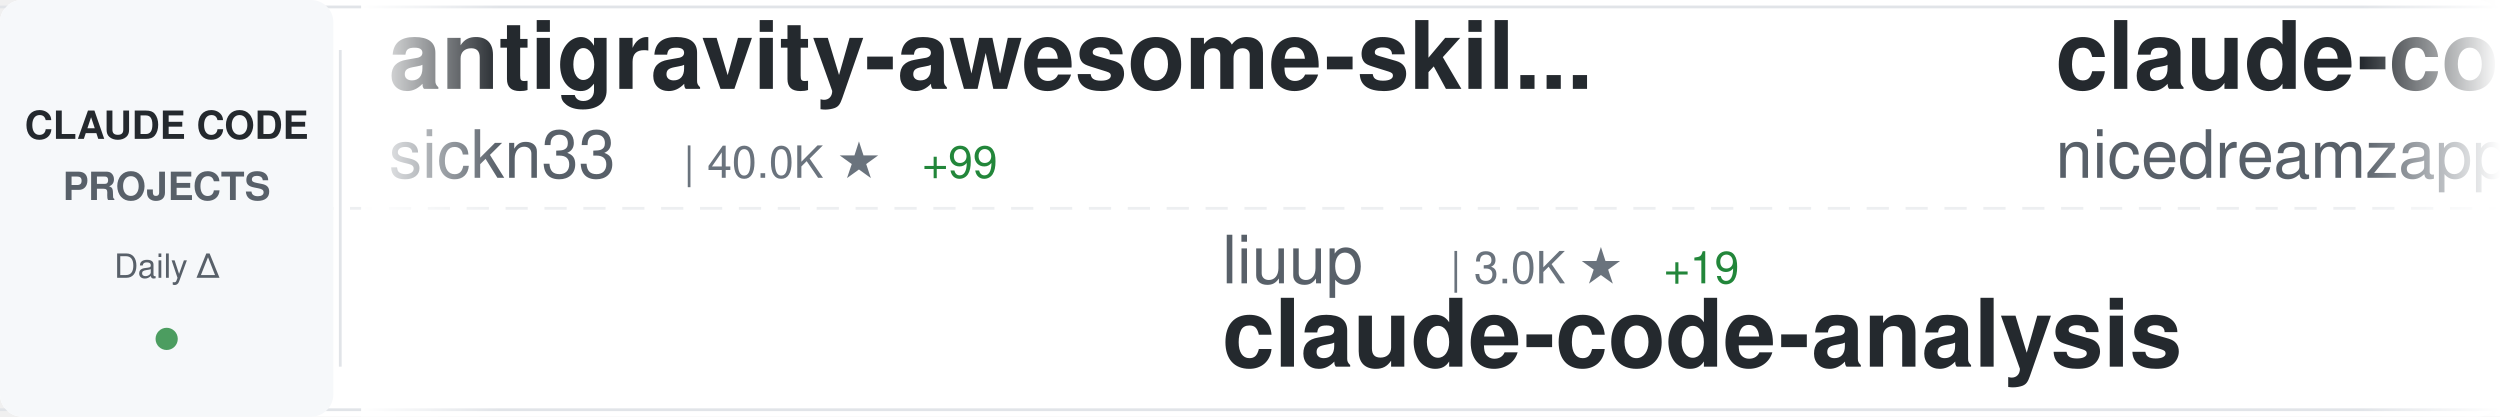
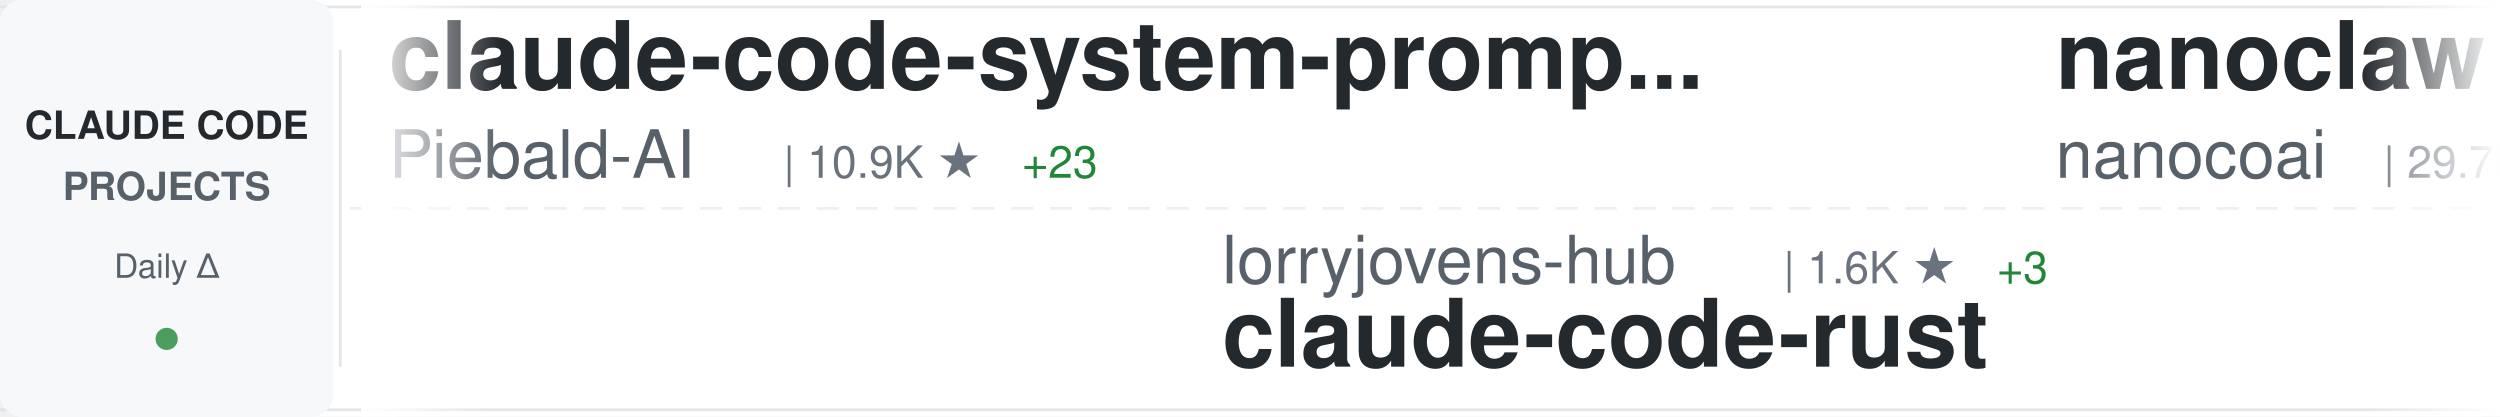
<svg xmlns="http://www.w3.org/2000/svg" width="900" height="150">
  <defs>
    <linearGradient id="awesomeLeftFade" x1="0%" y1="0%" x2="100%" y2="0%">
      <stop offset="0%" style="stop-color:#ffffff;stop-opacity:1" />
      <stop offset="100%" style="stop-color:#ffffff;stop-opacity:0" />
    </linearGradient>
    <linearGradient id="awesomeRightFade" x1="0%" y1="0%" x2="100%" y2="0%">
      <stop offset="0%" style="stop-color:#ffffff;stop-opacity:0" />
      <stop offset="100%" style="stop-color:#ffffff;stop-opacity:1" />
    </linearGradient>
  </defs>
  <rect width="900" height="150" fill="#ffffff" rx="8" />
  <rect x="0" y="2" width="900" height="1" fill="#e1e4e8" />
  <rect x="0" y="147" width="900" height="1" fill="#e1e4e8" />
  <line x1="0" y1="75" x2="900" y2="75" stroke="#e1e4e8" stroke-width="1" stroke-dasharray="8 6" opacity="0.6" />
  <rect x="0" y="0" width="120" height="150" fill="#f6f8fa" rx="8" />
  <text x="60" y="50" font-family="-apple-system, BlinkMacSystemFont, 'Segoe UI', Helvetica, Arial, sans-serif" font-size="14" font-weight="600" fill="#24292e" text-anchor="middle">CLAUDE CODE</text>
  <text x="60" y="72" font-family="-apple-system, BlinkMacSystemFont, 'Segoe UI', Helvetica, Arial, sans-serif" font-size="14" font-weight="600" fill="#586069" text-anchor="middle">PROJECTS</text>
  <text x="60" y="100" font-family="-apple-system, BlinkMacSystemFont, 'Segoe UI', Helvetica, Arial, sans-serif" font-size="12" font-weight="500" fill="#586069" text-anchor="middle">Daily Δ</text>
  <circle cx="60" cy="122" r="4" fill="#22863a" opacity="0.8" />
  <rect x="122" y="18" width="1" height="114" fill="#e1e4e8" />
  <clipPath id="awesomeTickerClip">
    <rect x="130" y="0" width="770" height="150" />
  </clipPath>
  <g clip-path="url(#awesomeTickerClip)">
    <g id="awesomeTickerItems">
      <animateTransform attributeName="transform" attributeType="XML" type="translate" from="0 0" to="-3000 0" dur="54s" repeatCount="indefinite" />
      <g transform="translate(0, 0)">
-         <text x="140" y="32" font-family="-apple-system, BlinkMacSystemFont, 'Segoe UI', Helvetica, Arial, sans-serif" font-size="34" font-weight="600" fill="#24292e">antigravity-awesome-skil...</text>
-         <text x="140" y="64" font-family="-apple-system, BlinkMacSystemFont, 'Segoe UI', Helvetica, Arial, sans-serif" font-size="24" font-weight="400" fill="#586069">sickn33</text>
-         <text x="246" y="64" font-family="-apple-system, BlinkMacSystemFont, 'Segoe UI', Helvetica, Arial, sans-serif" font-size="16" font-weight="500" fill="#6a737d">| 40.0K ★</text>
-         <text x="332" y="64" font-family="-apple-system, BlinkMacSystemFont, 'Segoe UI', Helvetica, Arial, sans-serif" font-size="16" font-weight="500" fill="#22863a"> +99</text>
+         <text x="140" y="32" font-family="-apple-system, BlinkMacSystemFont, 'Segoe UI', Helvetica, Arial, sans-serif" font-size="34" font-weight="600" fill="#24292e">claude-code-system-promp...</text>
+         <text x="140" y="64" font-family="-apple-system, BlinkMacSystemFont, 'Segoe UI', Helvetica, Arial, sans-serif" font-size="24" font-weight="400" fill="#586069">Piebald-AI</text>
+         <text x="282" y="64" font-family="-apple-system, BlinkMacSystemFont, 'Segoe UI', Helvetica, Arial, sans-serif" font-size="16" font-weight="500" fill="#6a737d">| 10.9K ★</text>
+         <text x="368" y="64" font-family="-apple-system, BlinkMacSystemFont, 'Segoe UI', Helvetica, Arial, sans-serif" font-size="16" font-weight="500" fill="#22863a"> +23</text>
      </g>
      <g transform="translate(300, 0)">
-         <text x="140" y="102" font-family="-apple-system, BlinkMacSystemFont, 'Segoe UI', Helvetica, Arial, sans-serif" font-size="24" font-weight="400" fill="#586069">liuup</text>
-         <text x="222" y="102" font-family="-apple-system, BlinkMacSystemFont, 'Segoe UI', Helvetica, Arial, sans-serif" font-size="16" font-weight="500" fill="#6a737d">| 3.0K ★</text>
-         <text x="299" y="102" font-family="-apple-system, BlinkMacSystemFont, 'Segoe UI', Helvetica, Arial, sans-serif" font-size="16" font-weight="500" fill="#22863a"> +19</text>
-         <text x="140" y="132" font-family="-apple-system, BlinkMacSystemFont, 'Segoe UI', Helvetica, Arial, sans-serif" font-size="34" font-weight="600" fill="#24292e">claude-code-analysis</text>
+         <text x="140" y="102" font-family="-apple-system, BlinkMacSystemFont, 'Segoe UI', Helvetica, Arial, sans-serif" font-size="24" font-weight="400" fill="#586069">lorryjovens-hub</text>
+         <text x="342" y="102" font-family="-apple-system, BlinkMacSystemFont, 'Segoe UI', Helvetica, Arial, sans-serif" font-size="16" font-weight="500" fill="#6a737d">| 1.6K ★</text>
+         <text x="419" y="102" font-family="-apple-system, BlinkMacSystemFont, 'Segoe UI', Helvetica, Arial, sans-serif" font-size="16" font-weight="500" fill="#22863a"> +3</text>
+         <text x="140" y="132" font-family="-apple-system, BlinkMacSystemFont, 'Segoe UI', Helvetica, Arial, sans-serif" font-size="34" font-weight="600" fill="#24292e">claude-code-rust</text>
      </g>
      <g transform="translate(600, 0)">
-         <text x="140" y="32" font-family="-apple-system, BlinkMacSystemFont, 'Segoe UI', Helvetica, Arial, sans-serif" font-size="34" font-weight="600" fill="#24292e">claude-code-local</text>
-         <text x="140" y="64" font-family="-apple-system, BlinkMacSystemFont, 'Segoe UI', Helvetica, Arial, sans-serif" font-size="24" font-weight="400" fill="#586069">nicedreamzapp</text>
-         <text x="318" y="64" font-family="-apple-system, BlinkMacSystemFont, 'Segoe UI', Helvetica, Arial, sans-serif" font-size="16" font-weight="500" fill="#6a737d">| 2.7K ★</text>
-         <text x="395" y="64" font-family="-apple-system, BlinkMacSystemFont, 'Segoe UI', Helvetica, Arial, sans-serif" font-size="16" font-weight="500" fill="#22863a"> +2</text>
+         <text x="140" y="32" font-family="-apple-system, BlinkMacSystemFont, 'Segoe UI', Helvetica, Arial, sans-serif" font-size="34" font-weight="600" fill="#24292e">nanoclaw</text>
+         <text x="140" y="64" font-family="-apple-system, BlinkMacSystemFont, 'Segoe UI', Helvetica, Arial, sans-serif" font-size="24" font-weight="400" fill="#586069">nanocoai</text>
+         <text x="258" y="64" font-family="-apple-system, BlinkMacSystemFont, 'Segoe UI', Helvetica, Arial, sans-serif" font-size="16" font-weight="500" fill="#6a737d">| 29.7K ★</text>
+         <text x="344" y="64" font-family="-apple-system, BlinkMacSystemFont, 'Segoe UI', Helvetica, Arial, sans-serif" font-size="16" font-weight="500" fill="#22863a"> +14</text>
      </g>
      <g transform="translate(900, 0)">
-         <text x="140" y="102" font-family="-apple-system, BlinkMacSystemFont, 'Segoe UI', Helvetica, Arial, sans-serif" font-size="24" font-weight="400" fill="#586069">huangjia2019</text>
-         <text x="306" y="102" font-family="-apple-system, BlinkMacSystemFont, 'Segoe UI', Helvetica, Arial, sans-serif" font-size="16" font-weight="500" fill="#6a737d">| 792 ★</text>
-         <text x="374" y="102" font-family="-apple-system, BlinkMacSystemFont, 'Segoe UI', Helvetica, Arial, sans-serif" font-size="16" font-weight="500" fill="#22863a"> +7</text>
-         <text x="140" y="132" font-family="-apple-system, BlinkMacSystemFont, 'Segoe UI', Helvetica, Arial, sans-serif" font-size="34" font-weight="600" fill="#24292e">claude-code-engineering</text>
+         <text x="140" y="102" font-family="-apple-system, BlinkMacSystemFont, 'Segoe UI', Helvetica, Arial, sans-serif" font-size="24" font-weight="400" fill="#586069">JrCx7scC</text>
+         <text x="258" y="102" font-family="-apple-system, BlinkMacSystemFont, 'Segoe UI', Helvetica, Arial, sans-serif" font-size="16" font-weight="500" fill="#6a737d">| 370 ★</text>
+         <text x="140" y="132" font-family="-apple-system, BlinkMacSystemFont, 'Segoe UI', Helvetica, Arial, sans-serif" font-size="34" font-weight="600" fill="#24292e">claude-code-source</text>
      </g>
      <g transform="translate(1200, 0)">
-         <text x="140" y="32" font-family="-apple-system, BlinkMacSystemFont, 'Segoe UI', Helvetica, Arial, sans-serif" font-size="34" font-weight="600" fill="#24292e">Claude-Code</text>
-         <text x="140" y="64" font-family="-apple-system, BlinkMacSystemFont, 'Segoe UI', Helvetica, Arial, sans-serif" font-size="24" font-weight="400" fill="#586069">KPR111</text>
-         <text x="234" y="64" font-family="-apple-system, BlinkMacSystemFont, 'Segoe UI', Helvetica, Arial, sans-serif" font-size="16" font-weight="500" fill="#6a737d">| 18 ★</text>
+         <text x="140" y="32" font-family="-apple-system, BlinkMacSystemFont, 'Segoe UI', Helvetica, Arial, sans-serif" font-size="34" font-weight="600" fill="#24292e">Auto-claude-code-researc...</text>
+         <text x="140" y="64" font-family="-apple-system, BlinkMacSystemFont, 'Segoe UI', Helvetica, Arial, sans-serif" font-size="24" font-weight="400" fill="#586069">wanshuiyin</text>
+         <text x="282" y="64" font-family="-apple-system, BlinkMacSystemFont, 'Segoe UI', Helvetica, Arial, sans-serif" font-size="16" font-weight="500" fill="#6a737d">| 11.6K ★</text>
+         <text x="368" y="64" font-family="-apple-system, BlinkMacSystemFont, 'Segoe UI', Helvetica, Arial, sans-serif" font-size="16" font-weight="500" fill="#22863a"> +67</text>
      </g>
      <g transform="translate(1500, 0)">
-         <text x="140" y="102" font-family="-apple-system, BlinkMacSystemFont, 'Segoe UI', Helvetica, Arial, sans-serif" font-size="24" font-weight="400" fill="#586069">catlog22</text>
-         <text x="258" y="102" font-family="-apple-system, BlinkMacSystemFont, 'Segoe UI', Helvetica, Arial, sans-serif" font-size="16" font-weight="500" fill="#6a737d">| 2.1K ★</text>
-         <text x="335" y="102" font-family="-apple-system, BlinkMacSystemFont, 'Segoe UI', Helvetica, Arial, sans-serif" font-size="16" font-weight="500" fill="#22863a"> +2</text>
-         <text x="140" y="132" font-family="-apple-system, BlinkMacSystemFont, 'Segoe UI', Helvetica, Arial, sans-serif" font-size="34" font-weight="600" fill="#24292e">Claude-Code-Workflow</text>
+         <text x="140" y="102" font-family="-apple-system, BlinkMacSystemFont, 'Segoe UI', Helvetica, Arial, sans-serif" font-size="24" font-weight="400" fill="#586069">Cranot</text>
+         <text x="234" y="102" font-family="-apple-system, BlinkMacSystemFont, 'Segoe UI', Helvetica, Arial, sans-serif" font-size="16" font-weight="500" fill="#6a737d">| 2.8K ★</text>
+         <text x="311" y="102" font-family="-apple-system, BlinkMacSystemFont, 'Segoe UI', Helvetica, Arial, sans-serif" font-size="16" font-weight="500" fill="#22863a"> +1</text>
+         <text x="140" y="132" font-family="-apple-system, BlinkMacSystemFont, 'Segoe UI', Helvetica, Arial, sans-serif" font-size="34" font-weight="600" fill="#24292e">claude-code-guide</text>
      </g>
      <g transform="translate(1800, 0)">
-         <text x="140" y="32" font-family="-apple-system, BlinkMacSystemFont, 'Segoe UI', Helvetica, Arial, sans-serif" font-size="34" font-weight="600" fill="#24292e">claude-code-ultimate-gui...</text>
-         <text x="140" y="64" font-family="-apple-system, BlinkMacSystemFont, 'Segoe UI', Helvetica, Arial, sans-serif" font-size="24" font-weight="400" fill="#586069">FlorianBruniaux</text>
-         <text x="342" y="64" font-family="-apple-system, BlinkMacSystemFont, 'Segoe UI', Helvetica, Arial, sans-serif" font-size="16" font-weight="500" fill="#6a737d">| 4.8K ★</text>
-         <text x="419" y="64" font-family="-apple-system, BlinkMacSystemFont, 'Segoe UI', Helvetica, Arial, sans-serif" font-size="16" font-weight="500" fill="#22863a"> +25</text>
+         <text x="140" y="32" font-family="-apple-system, BlinkMacSystemFont, 'Segoe UI', Helvetica, Arial, sans-serif" font-size="34" font-weight="600" fill="#24292e">sc-claude-code-files</text>
+         <text x="140" y="64" font-family="-apple-system, BlinkMacSystemFont, 'Segoe UI', Helvetica, Arial, sans-serif" font-size="24" font-weight="400" fill="#586069">https-deeplearning-ai</text>
+         <text x="414" y="64" font-family="-apple-system, BlinkMacSystemFont, 'Segoe UI', Helvetica, Arial, sans-serif" font-size="16" font-weight="500" fill="#6a737d">| 523 ★</text>
+         <text x="482" y="64" font-family="-apple-system, BlinkMacSystemFont, 'Segoe UI', Helvetica, Arial, sans-serif" font-size="16" font-weight="500" fill="#22863a"> +1</text>
      </g>
      <g transform="translate(2100, 0)">
-         <text x="140" y="102" font-family="-apple-system, BlinkMacSystemFont, 'Segoe UI', Helvetica, Arial, sans-serif" font-size="24" font-weight="400" fill="#586069">ykdojo</text>
-         <text x="234" y="102" font-family="-apple-system, BlinkMacSystemFont, 'Segoe UI', Helvetica, Arial, sans-serif" font-size="16" font-weight="500" fill="#6a737d">| 8.6K ★</text>
-         <text x="311" y="102" font-family="-apple-system, BlinkMacSystemFont, 'Segoe UI', Helvetica, Arial, sans-serif" font-size="16" font-weight="500" fill="#22863a"> +8</text>
-         <text x="140" y="132" font-family="-apple-system, BlinkMacSystemFont, 'Segoe UI', Helvetica, Arial, sans-serif" font-size="34" font-weight="600" fill="#24292e">claude-code-tips</text>
+         <text x="140" y="102" font-family="-apple-system, BlinkMacSystemFont, 'Segoe UI', Helvetica, Arial, sans-serif" font-size="24" font-weight="400" fill="#586069">repowise-dev</text>
+         <text x="306" y="102" font-family="-apple-system, BlinkMacSystemFont, 'Segoe UI', Helvetica, Arial, sans-serif" font-size="16" font-weight="500" fill="#6a737d">| 1.1K ★</text>
+         <text x="383" y="102" font-family="-apple-system, BlinkMacSystemFont, 'Segoe UI', Helvetica, Arial, sans-serif" font-size="16" font-weight="500" fill="#22863a"> +2</text>
+         <text x="140" y="132" font-family="-apple-system, BlinkMacSystemFont, 'Segoe UI', Helvetica, Arial, sans-serif" font-size="34" font-weight="600" fill="#24292e">claude-code-prompts</text>
      </g>
      <g transform="translate(2400, 0)">
        <text x="140" y="32" font-family="-apple-system, BlinkMacSystemFont, 'Segoe UI', Helvetica, Arial, sans-serif" font-size="34" font-weight="600" fill="#24292e">ralph-claude-code</text>
        <text x="140" y="64" font-family="-apple-system, BlinkMacSystemFont, 'Segoe UI', Helvetica, Arial, sans-serif" font-size="24" font-weight="400" fill="#586069">frankbria</text>
        <text x="270" y="64" font-family="-apple-system, BlinkMacSystemFont, 'Segoe UI', Helvetica, Arial, sans-serif" font-size="16" font-weight="500" fill="#6a737d">| 9.3K ★</text>
-         <text x="347" y="64" font-family="-apple-system, BlinkMacSystemFont, 'Segoe UI', Helvetica, Arial, sans-serif" font-size="16" font-weight="500" fill="#22863a"> +7</text>
+         <text x="347" y="64" font-family="-apple-system, BlinkMacSystemFont, 'Segoe UI', Helvetica, Arial, sans-serif" font-size="16" font-weight="500" fill="#22863a"> +8</text>
      </g>
      <g transform="translate(2700, 0)">
-         <text x="140" y="102" font-family="-apple-system, BlinkMacSystemFont, 'Segoe UI', Helvetica, Arial, sans-serif" font-size="24" font-weight="400" fill="#586069">alirezarezvani</text>
-         <text x="330" y="102" font-family="-apple-system, BlinkMacSystemFont, 'Segoe UI', Helvetica, Arial, sans-serif" font-size="16" font-weight="500" fill="#6a737d">| 17.4K ★</text>
-         <text x="416" y="102" font-family="-apple-system, BlinkMacSystemFont, 'Segoe UI', Helvetica, Arial, sans-serif" font-size="16" font-weight="500" fill="#22863a"> +93</text>
-         <text x="140" y="132" font-family="-apple-system, BlinkMacSystemFont, 'Segoe UI', Helvetica, Arial, sans-serif" font-size="34" font-weight="600" fill="#24292e">claude-skills</text>
+         <text x="140" y="102" font-family="-apple-system, BlinkMacSystemFont, 'Segoe UI', Helvetica, Arial, sans-serif" font-size="24" font-weight="400" fill="#586069">andrew-kramer-inno</text>
+         <text x="378" y="102" font-family="-apple-system, BlinkMacSystemFont, 'Segoe UI', Helvetica, Arial, sans-serif" font-size="16" font-weight="500" fill="#6a737d">| 592 ★</text>
+         <text x="140" y="132" font-family="-apple-system, BlinkMacSystemFont, 'Segoe UI', Helvetica, Arial, sans-serif" font-size="34" font-weight="600" fill="#24292e">claude-code-source-build</text>
      </g>
      <g transform="translate(3000, 0)">
-         <text x="140" y="32" font-family="-apple-system, BlinkMacSystemFont, 'Segoe UI', Helvetica, Arial, sans-serif" font-size="34" font-weight="600" fill="#24292e">antigravity-awesome-skil...</text>
-         <text x="140" y="64" font-family="-apple-system, BlinkMacSystemFont, 'Segoe UI', Helvetica, Arial, sans-serif" font-size="24" font-weight="400" fill="#586069">sickn33</text>
-         <text x="246" y="64" font-family="-apple-system, BlinkMacSystemFont, 'Segoe UI', Helvetica, Arial, sans-serif" font-size="16" font-weight="500" fill="#6a737d">| 40.0K ★</text>
-         <text x="332" y="64" font-family="-apple-system, BlinkMacSystemFont, 'Segoe UI', Helvetica, Arial, sans-serif" font-size="16" font-weight="500" fill="#22863a"> +99</text>
+         <text x="140" y="32" font-family="-apple-system, BlinkMacSystemFont, 'Segoe UI', Helvetica, Arial, sans-serif" font-size="34" font-weight="600" fill="#24292e">claude-code-system-promp...</text>
+         <text x="140" y="64" font-family="-apple-system, BlinkMacSystemFont, 'Segoe UI', Helvetica, Arial, sans-serif" font-size="24" font-weight="400" fill="#586069">Piebald-AI</text>
+         <text x="282" y="64" font-family="-apple-system, BlinkMacSystemFont, 'Segoe UI', Helvetica, Arial, sans-serif" font-size="16" font-weight="500" fill="#6a737d">| 10.9K ★</text>
+         <text x="368" y="64" font-family="-apple-system, BlinkMacSystemFont, 'Segoe UI', Helvetica, Arial, sans-serif" font-size="16" font-weight="500" fill="#22863a"> +23</text>
      </g>
      <g transform="translate(3300, 0)">
-         <text x="140" y="102" font-family="-apple-system, BlinkMacSystemFont, 'Segoe UI', Helvetica, Arial, sans-serif" font-size="24" font-weight="400" fill="#586069">liuup</text>
-         <text x="222" y="102" font-family="-apple-system, BlinkMacSystemFont, 'Segoe UI', Helvetica, Arial, sans-serif" font-size="16" font-weight="500" fill="#6a737d">| 3.0K ★</text>
-         <text x="299" y="102" font-family="-apple-system, BlinkMacSystemFont, 'Segoe UI', Helvetica, Arial, sans-serif" font-size="16" font-weight="500" fill="#22863a"> +19</text>
-         <text x="140" y="132" font-family="-apple-system, BlinkMacSystemFont, 'Segoe UI', Helvetica, Arial, sans-serif" font-size="34" font-weight="600" fill="#24292e">claude-code-analysis</text>
+         <text x="140" y="102" font-family="-apple-system, BlinkMacSystemFont, 'Segoe UI', Helvetica, Arial, sans-serif" font-size="24" font-weight="400" fill="#586069">lorryjovens-hub</text>
+         <text x="342" y="102" font-family="-apple-system, BlinkMacSystemFont, 'Segoe UI', Helvetica, Arial, sans-serif" font-size="16" font-weight="500" fill="#6a737d">| 1.6K ★</text>
+         <text x="419" y="102" font-family="-apple-system, BlinkMacSystemFont, 'Segoe UI', Helvetica, Arial, sans-serif" font-size="16" font-weight="500" fill="#22863a"> +3</text>
+         <text x="140" y="132" font-family="-apple-system, BlinkMacSystemFont, 'Segoe UI', Helvetica, Arial, sans-serif" font-size="34" font-weight="600" fill="#24292e">claude-code-rust</text>
      </g>
      <g transform="translate(3600, 0)">
-         <text x="140" y="32" font-family="-apple-system, BlinkMacSystemFont, 'Segoe UI', Helvetica, Arial, sans-serif" font-size="34" font-weight="600" fill="#24292e">claude-code-local</text>
-         <text x="140" y="64" font-family="-apple-system, BlinkMacSystemFont, 'Segoe UI', Helvetica, Arial, sans-serif" font-size="24" font-weight="400" fill="#586069">nicedreamzapp</text>
-         <text x="318" y="64" font-family="-apple-system, BlinkMacSystemFont, 'Segoe UI', Helvetica, Arial, sans-serif" font-size="16" font-weight="500" fill="#6a737d">| 2.7K ★</text>
-         <text x="395" y="64" font-family="-apple-system, BlinkMacSystemFont, 'Segoe UI', Helvetica, Arial, sans-serif" font-size="16" font-weight="500" fill="#22863a"> +2</text>
+         <text x="140" y="32" font-family="-apple-system, BlinkMacSystemFont, 'Segoe UI', Helvetica, Arial, sans-serif" font-size="34" font-weight="600" fill="#24292e">nanoclaw</text>
+         <text x="140" y="64" font-family="-apple-system, BlinkMacSystemFont, 'Segoe UI', Helvetica, Arial, sans-serif" font-size="24" font-weight="400" fill="#586069">nanocoai</text>
+         <text x="258" y="64" font-family="-apple-system, BlinkMacSystemFont, 'Segoe UI', Helvetica, Arial, sans-serif" font-size="16" font-weight="500" fill="#6a737d">| 29.7K ★</text>
+         <text x="344" y="64" font-family="-apple-system, BlinkMacSystemFont, 'Segoe UI', Helvetica, Arial, sans-serif" font-size="16" font-weight="500" fill="#22863a"> +14</text>
      </g>
      <g transform="translate(3900, 0)">
-         <text x="140" y="102" font-family="-apple-system, BlinkMacSystemFont, 'Segoe UI', Helvetica, Arial, sans-serif" font-size="24" font-weight="400" fill="#586069">huangjia2019</text>
-         <text x="306" y="102" font-family="-apple-system, BlinkMacSystemFont, 'Segoe UI', Helvetica, Arial, sans-serif" font-size="16" font-weight="500" fill="#6a737d">| 792 ★</text>
-         <text x="374" y="102" font-family="-apple-system, BlinkMacSystemFont, 'Segoe UI', Helvetica, Arial, sans-serif" font-size="16" font-weight="500" fill="#22863a"> +7</text>
-         <text x="140" y="132" font-family="-apple-system, BlinkMacSystemFont, 'Segoe UI', Helvetica, Arial, sans-serif" font-size="34" font-weight="600" fill="#24292e">claude-code-engineering</text>
+         <text x="140" y="102" font-family="-apple-system, BlinkMacSystemFont, 'Segoe UI', Helvetica, Arial, sans-serif" font-size="24" font-weight="400" fill="#586069">JrCx7scC</text>
+         <text x="258" y="102" font-family="-apple-system, BlinkMacSystemFont, 'Segoe UI', Helvetica, Arial, sans-serif" font-size="16" font-weight="500" fill="#6a737d">| 370 ★</text>
+         <text x="140" y="132" font-family="-apple-system, BlinkMacSystemFont, 'Segoe UI', Helvetica, Arial, sans-serif" font-size="34" font-weight="600" fill="#24292e">claude-code-source</text>
      </g>
    </g>
  </g>
  <rect x="130" y="0" width="50" height="150" fill="url(#awesomeLeftFade)" />
  <rect x="850" y="0" width="50" height="150" fill="url(#awesomeRightFade)" />
</svg>
